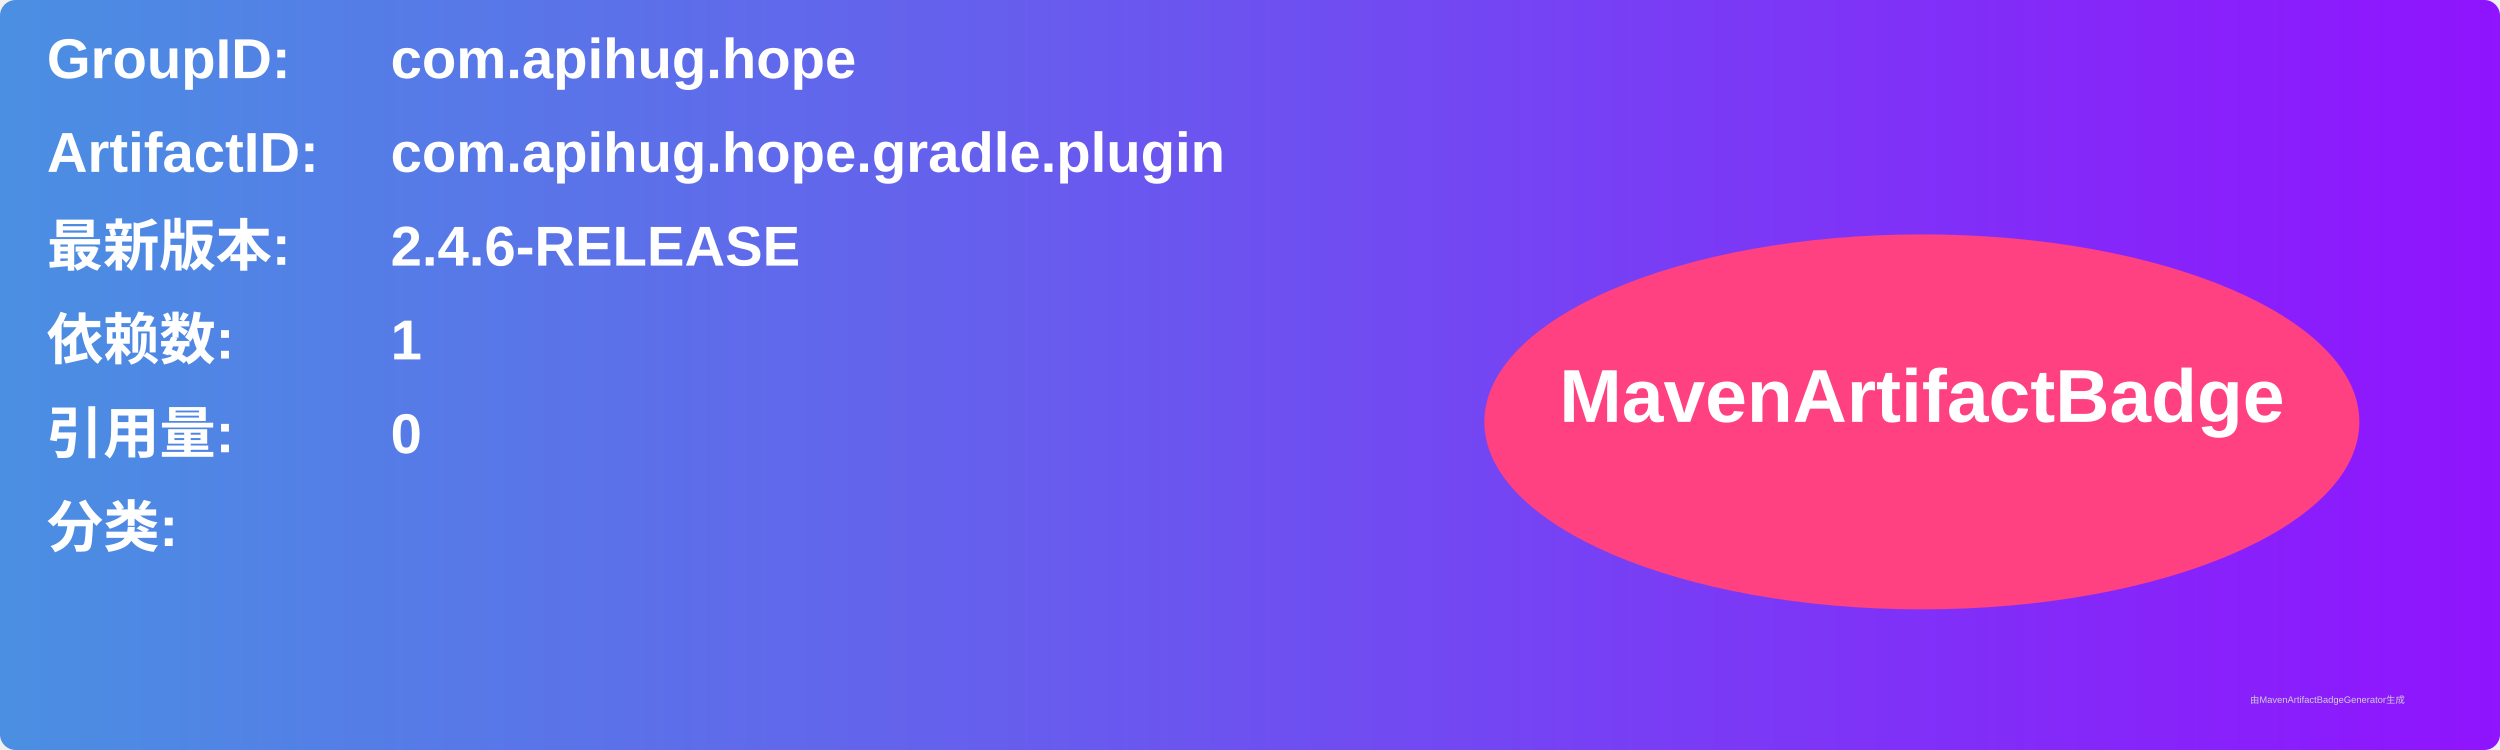
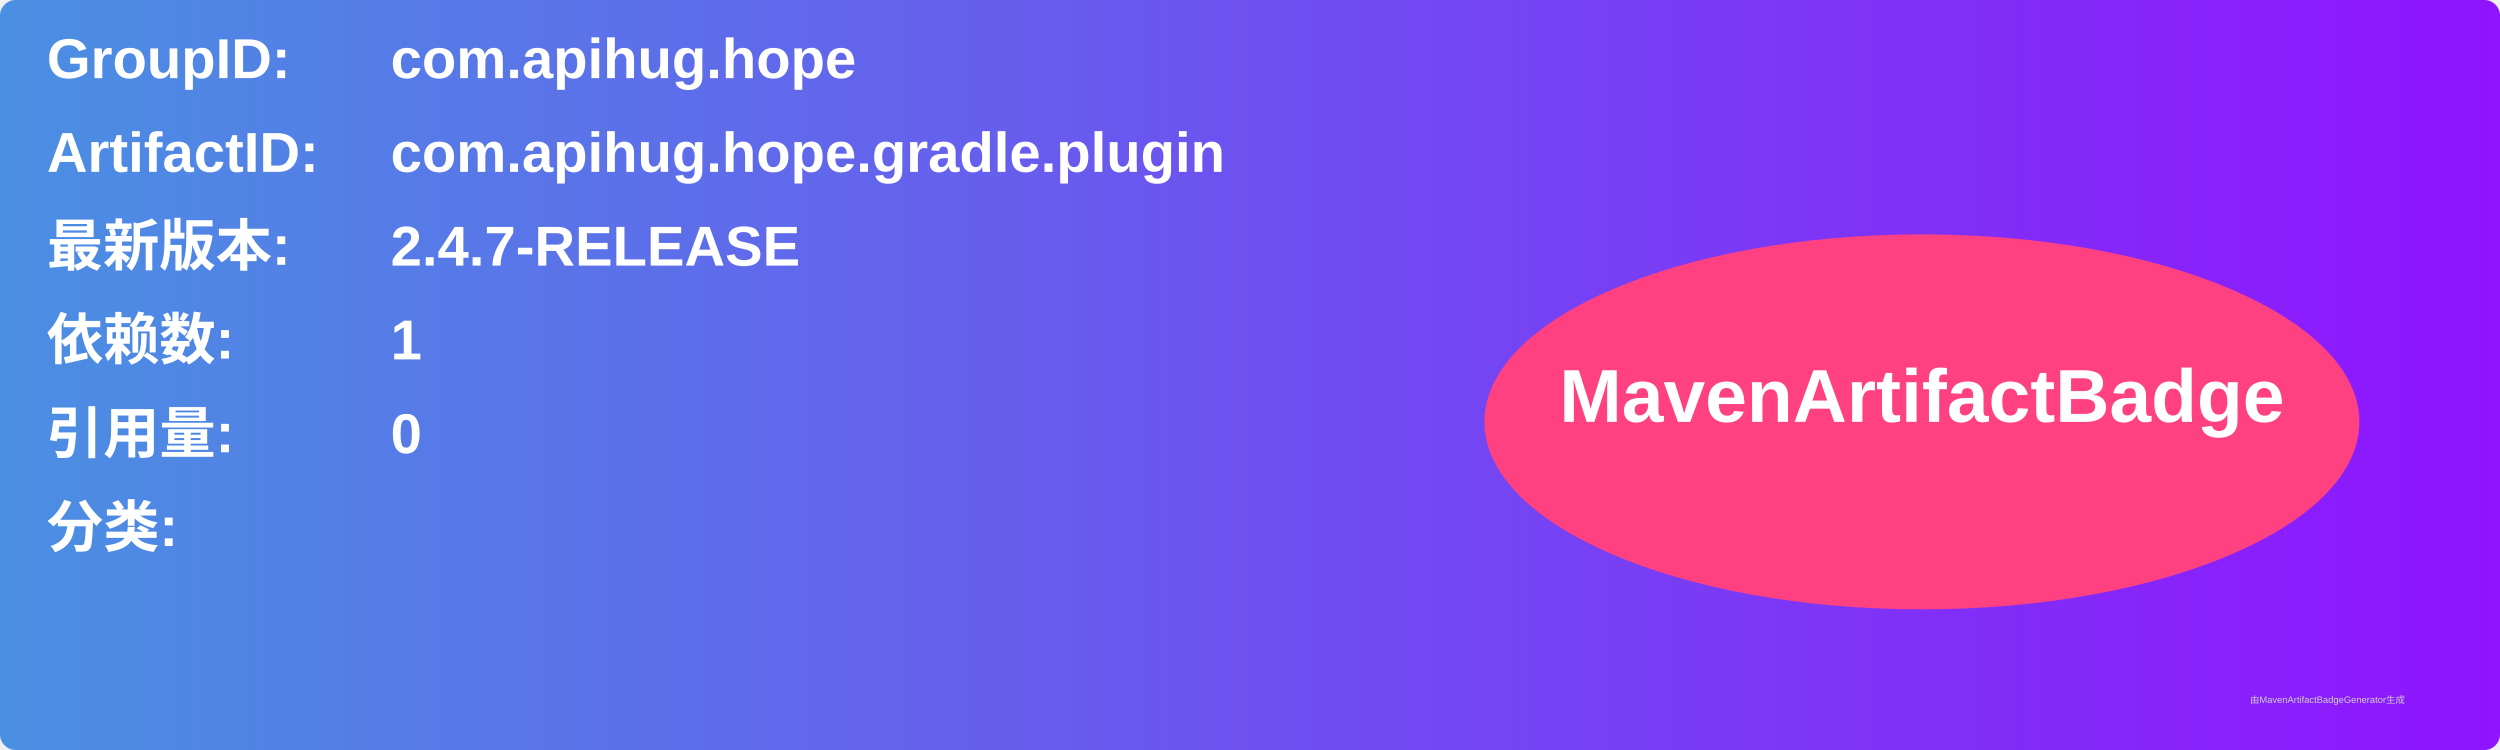
<svg xmlns="http://www.w3.org/2000/svg" width="800" height="240" viewBox="0 0 800 240">
  <linearGradient id="grad" x1="0%" y1="0%" x2="100%" y2="0%">
    <stop offset="0%" stop-color="#4a90e2" />
    <stop offset="100%" stop-color="#9013fe" />
  </linearGradient>
  <rect width="100%" height="100%" rx="5" ry="5" fill="url(#grad)" />
  <g transform="translate(15, 15)">
    <text x="0" y="10" font-family="Arial" font-size="18" fill="white" font-weight="bold" width="260">GroupID:</text>
    <text x="110" y="10" font-family="Arial" font-size="18" fill="white" font-weight="bold" width="460">com.apihug.hope</text>
    <text x="0" y="40" font-family="Arial" font-size="18" fill="white" font-weight="bold" width="260">ArtifactID:</text>
    <text x="110" y="40" font-family="Arial" font-size="18" fill="white" font-weight="bold" width="460">com.apihug.hope.gradle.plugin</text>
    <text x="0" y="70" font-family="Arial" font-size="18" fill="white" font-weight="bold">最新版本:</text>
    <text x="110" y="70" font-family="Arial" font-size="18" fill="white" font-weight="bold">
-       <tspan font-weight="bold">2.4.6-RELEASE</tspan>
+       <tspan font-weight="bold">2.4.7-RELEASE</tspan>
    </text>
    <text x="0" y="100" font-family="Arial" font-size="18" fill="white" font-weight="bold">依赖数: </text>
    <text x="110" y="100" font-family="Arial" font-size="18" fill="white">
      <tspan font-weight="bold">1</tspan>
    </text>
    <text x="0" y="130" font-family="Arial" font-size="18" fill="white" font-weight="bold">引用量: </text>
    <text x="110" y="130" font-family="Arial" font-size="18" fill="white">
      <tspan font-weight="bold">0</tspan>
    </text>
    <text x="0" y="160" font-family="Arial" font-size="18" fill="white" font-weight="bold">分类:</text>
    <text x="10" y="190" font-family="Arial" font-size="10" fill="white">
      <tspan font-weight="bold" />
    </text>
    <ellipse cx="600" cy="120" rx="140" ry="60" fill="#ff4081" />
    <text x="600" y="120" text-anchor="middle" font-family="Arial" font-size="24" fill="white" font-weight="bold">MavenArtifactBadge</text>
  </g>
  <text x="720" y="225" font-family="Arial" font-size="3" fill="#d0d0d0">由MavenArtifactBadgeGenerator生成</text>
</svg>
